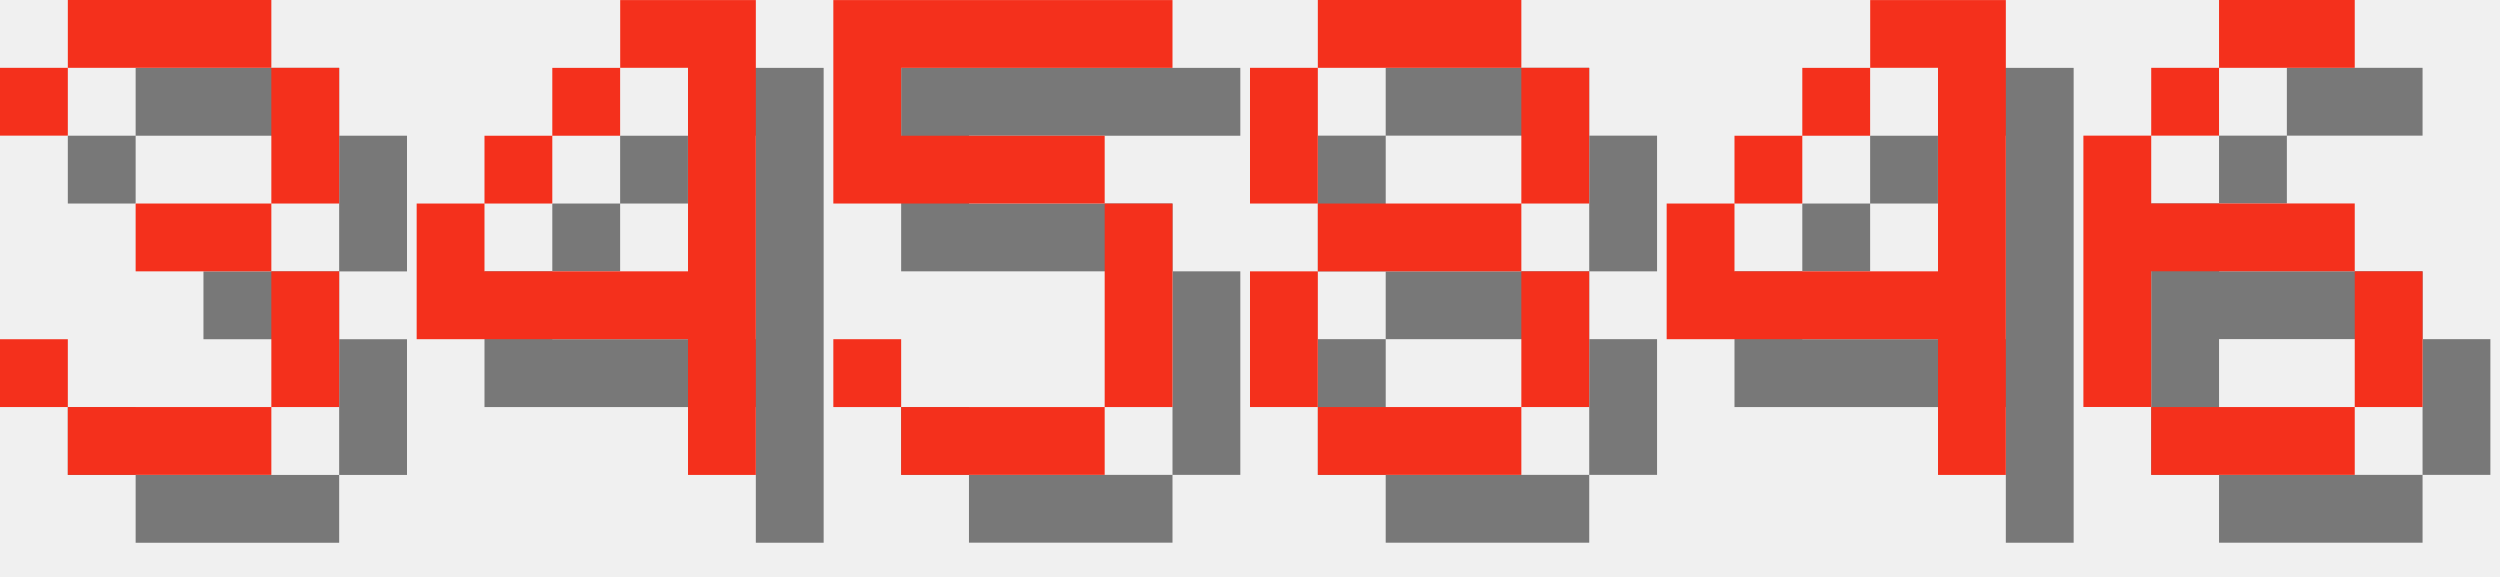
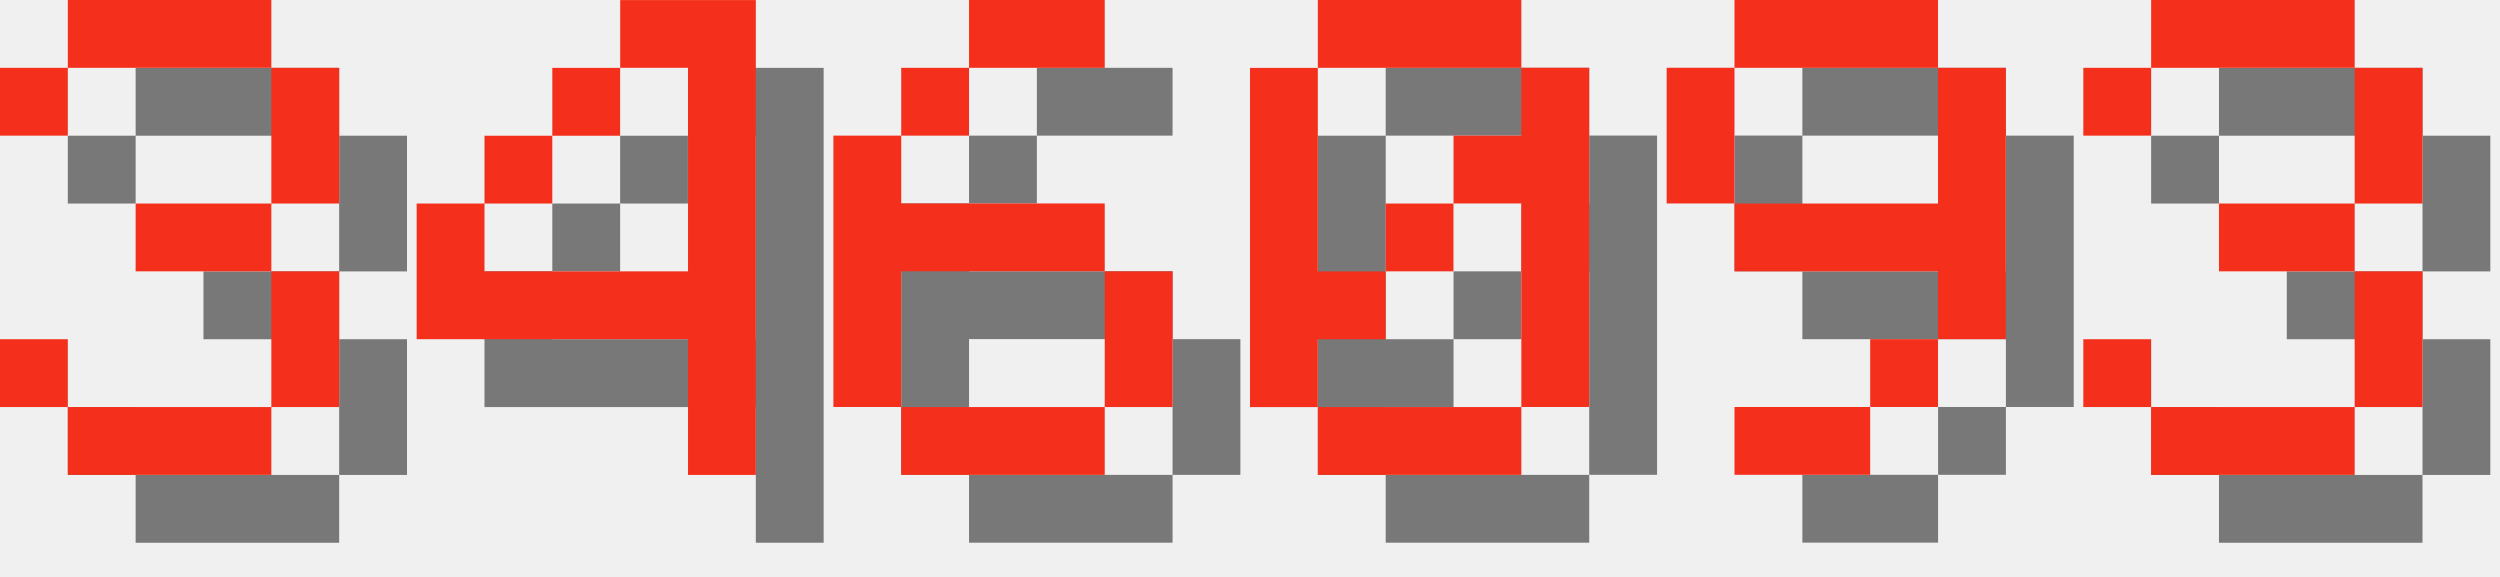
<svg xmlns="http://www.w3.org/2000/svg" version="1.1" width="156.0" height="36">
  <style>
        .text-foreground {
            fill: #F4301C;
        }
        .text-shadow {
            fill: #000000;
            fill-opacity: 0.5;
        }
    </style>
  <g class="digit" id="digit_3" transform="translate(0.0, 0), scale(4)">
    <path id="digit_3_shadow" class="text-shadow" d="m1.058 2.117v1.058h1.058v-1.058h3.175v2.117h-2.117v1.058h2.117v2.117h-3.175v-1.058h-1.058v1.058h1.058v1.058h3.175v-1.058h1.058v-2.117h-1.058v-1.058h1.058v-2.117h-1.058v-1.058h-3.175v1.058h-1.058z" fill-opacity=".5" style="paint-order:stroke fill markers" />
    <path id="digit_3_fg" class="text-foreground" d="m0 1.058v1.058h1.058v-1.058h3.175v2.117h-2.117v1.058h2.117v2.117h-3.175v-1.058h-1.058v1.058h1.058v1.058h3.175v-1.058h1.058v-2.117h-1.058v-1.058h1.058v-2.117h-1.058v-1.058h-3.175v1.058h-1.058z" fill="#fff" style="paint-order:stroke fill markers" />
  </g>
  <g class="digit" id="digit_4" transform="translate(26.0, 0), scale(4)">
    <path id="digit_4_shadow" class="text-shadow" d="m4.233 1.058v1.058h1.058v3.175h-3.175v-1.058h-1.058v2.117h4.233v2.117h1.058v-7.408h-2.117zm-2.117 3.175h1.058v-1.058h-1.058v1.058zm1.058-1.058h1.058v-1.058h-1.058v1.058z" fill-opacity=".5" style="paint-order:stroke fill markers" />
    <path id="digit_4_fg" class="text-foreground" d="m3.175 0v1.058h1.058v3.175h-3.175v-1.058h-1.058v2.117h4.233v2.117h1.058v-7.408h-2.117zm-2.117 3.175h1.058v-1.058h-1.058v1.058zm1.058-1.058h1.058v-1.058h-1.058v1.058z" fill="#fff" style="paint-order:stroke fill markers" />
  </g>
-   <g class="digit" id="digit_5" transform="translate(52.0, 0), scale(4)">
-     <path id="digit_5_shadow" class="text-shadow" d="m1.058 1.058v3.175h4.233v3.175h-3.175v-1.058h-1.058v1.058h1.058v1.058h3.175v-1.058h1.058v-3.175h-1.058v-1.058h-3.175v-1.058h4.233v-1.058h-5.292z" fill-opacity=".5" style="paint-order:stroke fill markers" />
-     <path id="digit_5_fg" class="text-foreground" d="m0 0v3.175h4.233v3.175h-3.175v-1.058h-1.058v1.058h1.058v1.058h3.175v-1.058h1.058v-3.175h-1.058v-1.058h-3.175v-1.058h4.233v-1.058h-5.292z" fill="#fff" style="paint-order:stroke fill markers" />
-   </g>
-   <g class="digit" id="digit_8" transform="translate(78.0, 0), scale(4)">
-     <path id="digit_8_shadow" class="text-shadow" d="m2.117 1.058v1.058h3.175v-1.058h-3.175zm3.175 1.058v2.117h1.058v-2.117h-1.058zm0 2.117h-3.175v1.058h3.175v-1.058zm0 1.058v2.117h1.058v-2.117h-1.058zm0 2.117h-3.175v1.058h3.175v-1.058zm-3.175 0v-2.117h-1.058v2.117h1.058zm0-3.175v-2.117h-1.058v2.117h1.058z" fill-opacity=".5" style="paint-order:stroke fill markers" />
-     <path id="digit_8_fg" class="text-foreground" d="m1.058 0v1.058h3.175v-1.058h-3.175zm3.175 1.058v2.117h1.058v-2.117h-1.058zm0 2.117h-3.175v1.058h3.175v-1.058zm0 1.058v2.117h1.058v-2.117h-1.058zm0 2.117h-3.175v1.058h3.175v-1.058zm-3.175 0v-2.117h-1.058v2.117h1.058zm0-3.175v-2.117h-1.058v2.117h1.058z" fill="#fff" style="paint-order:stroke fill markers" />
-   </g>
-   <g class="digit" id="digit_4" transform="translate(104.0, 0), scale(4)">
-     <path id="digit_4_shadow" class="text-shadow" d="m4.233 1.058v1.058h1.058v3.175h-3.175v-1.058h-1.058v2.117h4.233v2.117h1.058v-7.408h-2.117zm-2.117 3.175h1.058v-1.058h-1.058v1.058zm1.058-1.058h1.058v-1.058h-1.058v1.058z" fill-opacity=".5" style="paint-order:stroke fill markers" />
-     <path id="digit_4_fg" class="text-foreground" d="m3.175 0v1.058h1.058v3.175h-3.175v-1.058h-1.058v2.117h4.233v2.117h1.058v-7.408h-2.117zm-2.117 3.175h1.058v-1.058h-1.058v1.058zm1.058-1.058h1.058v-1.058h-1.058v1.058z" fill="#fff" style="paint-order:stroke fill markers" />
-   </g>
-   <g class="digit" id="digit_6" transform="translate(130.0, 0), scale(4)">
+   <g class="digit" id="digit_6" transform="translate(52.0, 0), scale(4)">
    <path id="digit_6_shadow" class="text-shadow" d="m3.175 1.058v1.058h2.117v-1.058h-2.117zm0 1.058h-1.058v1.058h1.058v-1.058zm-1.058 1.058h-1.058v4.233h1.058v-2.117h3.175v-1.058h-3.175v-1.058zm3.175 2.117v2.117h1.058v-2.117h-1.058zm0 2.117h-3.175v1.058h3.175v-1.058z" fill-opacity=".5" style="paint-order:stroke fill markers" />
    <path id="digit_6_fg" class="text-foreground" d="m2.117 0v1.058h2.117v-1.058h-2.117zm0 1.058h-1.058v1.058h1.058v-1.058zm-1.058 1.058h-1.058v4.233h1.058v-2.117h3.175v-1.058h-3.175v-1.058zm3.175 2.117v2.117h1.058v-2.117h-1.058zm0 2.117h-3.175v1.058h3.175v-1.058z" fill="#fff" style="paint-order:stroke fill markers" />
  </g>
+   <g class="digit" id="digit_0" transform="translate(78.0, 0), scale(4)">
+     <path id="digit_0_shadow" class="text-shadow" d="m2.117 1.058v1.058h3.175v-1.058h-3.175zm3.175 1.058v1.058h-1.058v1.058h1.058v3.175h1.058v-5.292h-1.058zm0 5.292h-3.175v1.058h3.175v-1.058zm-3.175 0v-1.058h1.058v-1.058h-1.058v-3.175h-1.058v5.292h1.058zm1.058-2.117h1.058v-1.058h-1.058v1.058z" fill-opacity=".5" style="paint-order:stroke fill markers" />
+     <path id="digit_0_fg" class="text-foreground" d="m1.058 0v1.058h3.175v-1.058h-3.175zm3.175 1.058v1.058h-1.058v1.058h1.058v3.175h1.058v-5.292h-1.058zm0 5.292h-3.175v1.058h3.175v-1.058zm-3.175 0v-1.058h1.058v-1.058h-1.058v-3.175h-1.058v5.292h1.058zm1.058-2.117h1.058v-1.058h-1.058v1.058z" fill="#fff" style="paint-order:stroke fill markers" />
+   </g>
+   <g class="digit" id="digit_9" transform="translate(104.0, 0), scale(4)">
+     <path id="digit_9_shadow" class="text-shadow" d="m2.117 1.058v1.058h3.175v-1.058h-3.175zm3.175 1.058v2.117h-3.175v1.058h3.175v1.058h1.058v-4.233h-1.058zm0 4.233h-1.058v1.058h1.058v-1.058zm-1.058 1.058h-2.117v1.058h2.117v-1.058zm-2.117-3.175v-2.117h-1.058v2.117h1.058z" fill-opacity=".5" style="paint-order:stroke fill markers" />
+     <path id="digit_9_fg" class="text-foreground" d="m1.058 0v1.058h3.175v-1.058h-3.175zm3.175 1.058v2.117h-3.175v1.058h3.175v1.058h1.058v-4.233h-1.058zm0 4.233h-1.058v1.058h1.058v-1.058zm-1.058 1.058h-2.117v1.058h2.117v-1.058zm-2.117-3.175v-2.117h-1.058v2.117h1.058z" fill="#fff" style="paint-order:stroke fill markers" />
+   </g>
+   <g class="digit" id="digit_3" transform="translate(130.0, 0), scale(4)">
+     <path id="digit_3_shadow" class="text-shadow" d="m1.058 2.117v1.058h1.058v-1.058h3.175v2.117h-2.117v1.058h2.117v2.117h-3.175v-1.058h-1.058v1.058h1.058v1.058h3.175v-1.058h1.058v-2.117h-1.058v-1.058h1.058v-2.117h-1.058v-1.058h-3.175v1.058h-1.058z" fill-opacity=".5" style="paint-order:stroke fill markers" />
+     <path id="digit_3_fg" class="text-foreground" d="m0 1.058v1.058h1.058v-1.058h3.175v2.117h-2.117v1.058h2.117v2.117h-3.175v-1.058h-1.058v1.058h1.058v1.058h3.175v-1.058h1.058v-2.117h-1.058v-1.058h1.058v-2.117h-1.058v-1.058h-3.175v1.058h-1.058z" fill="#fff" style="paint-order:stroke fill markers" />
+   </g>
</svg>
